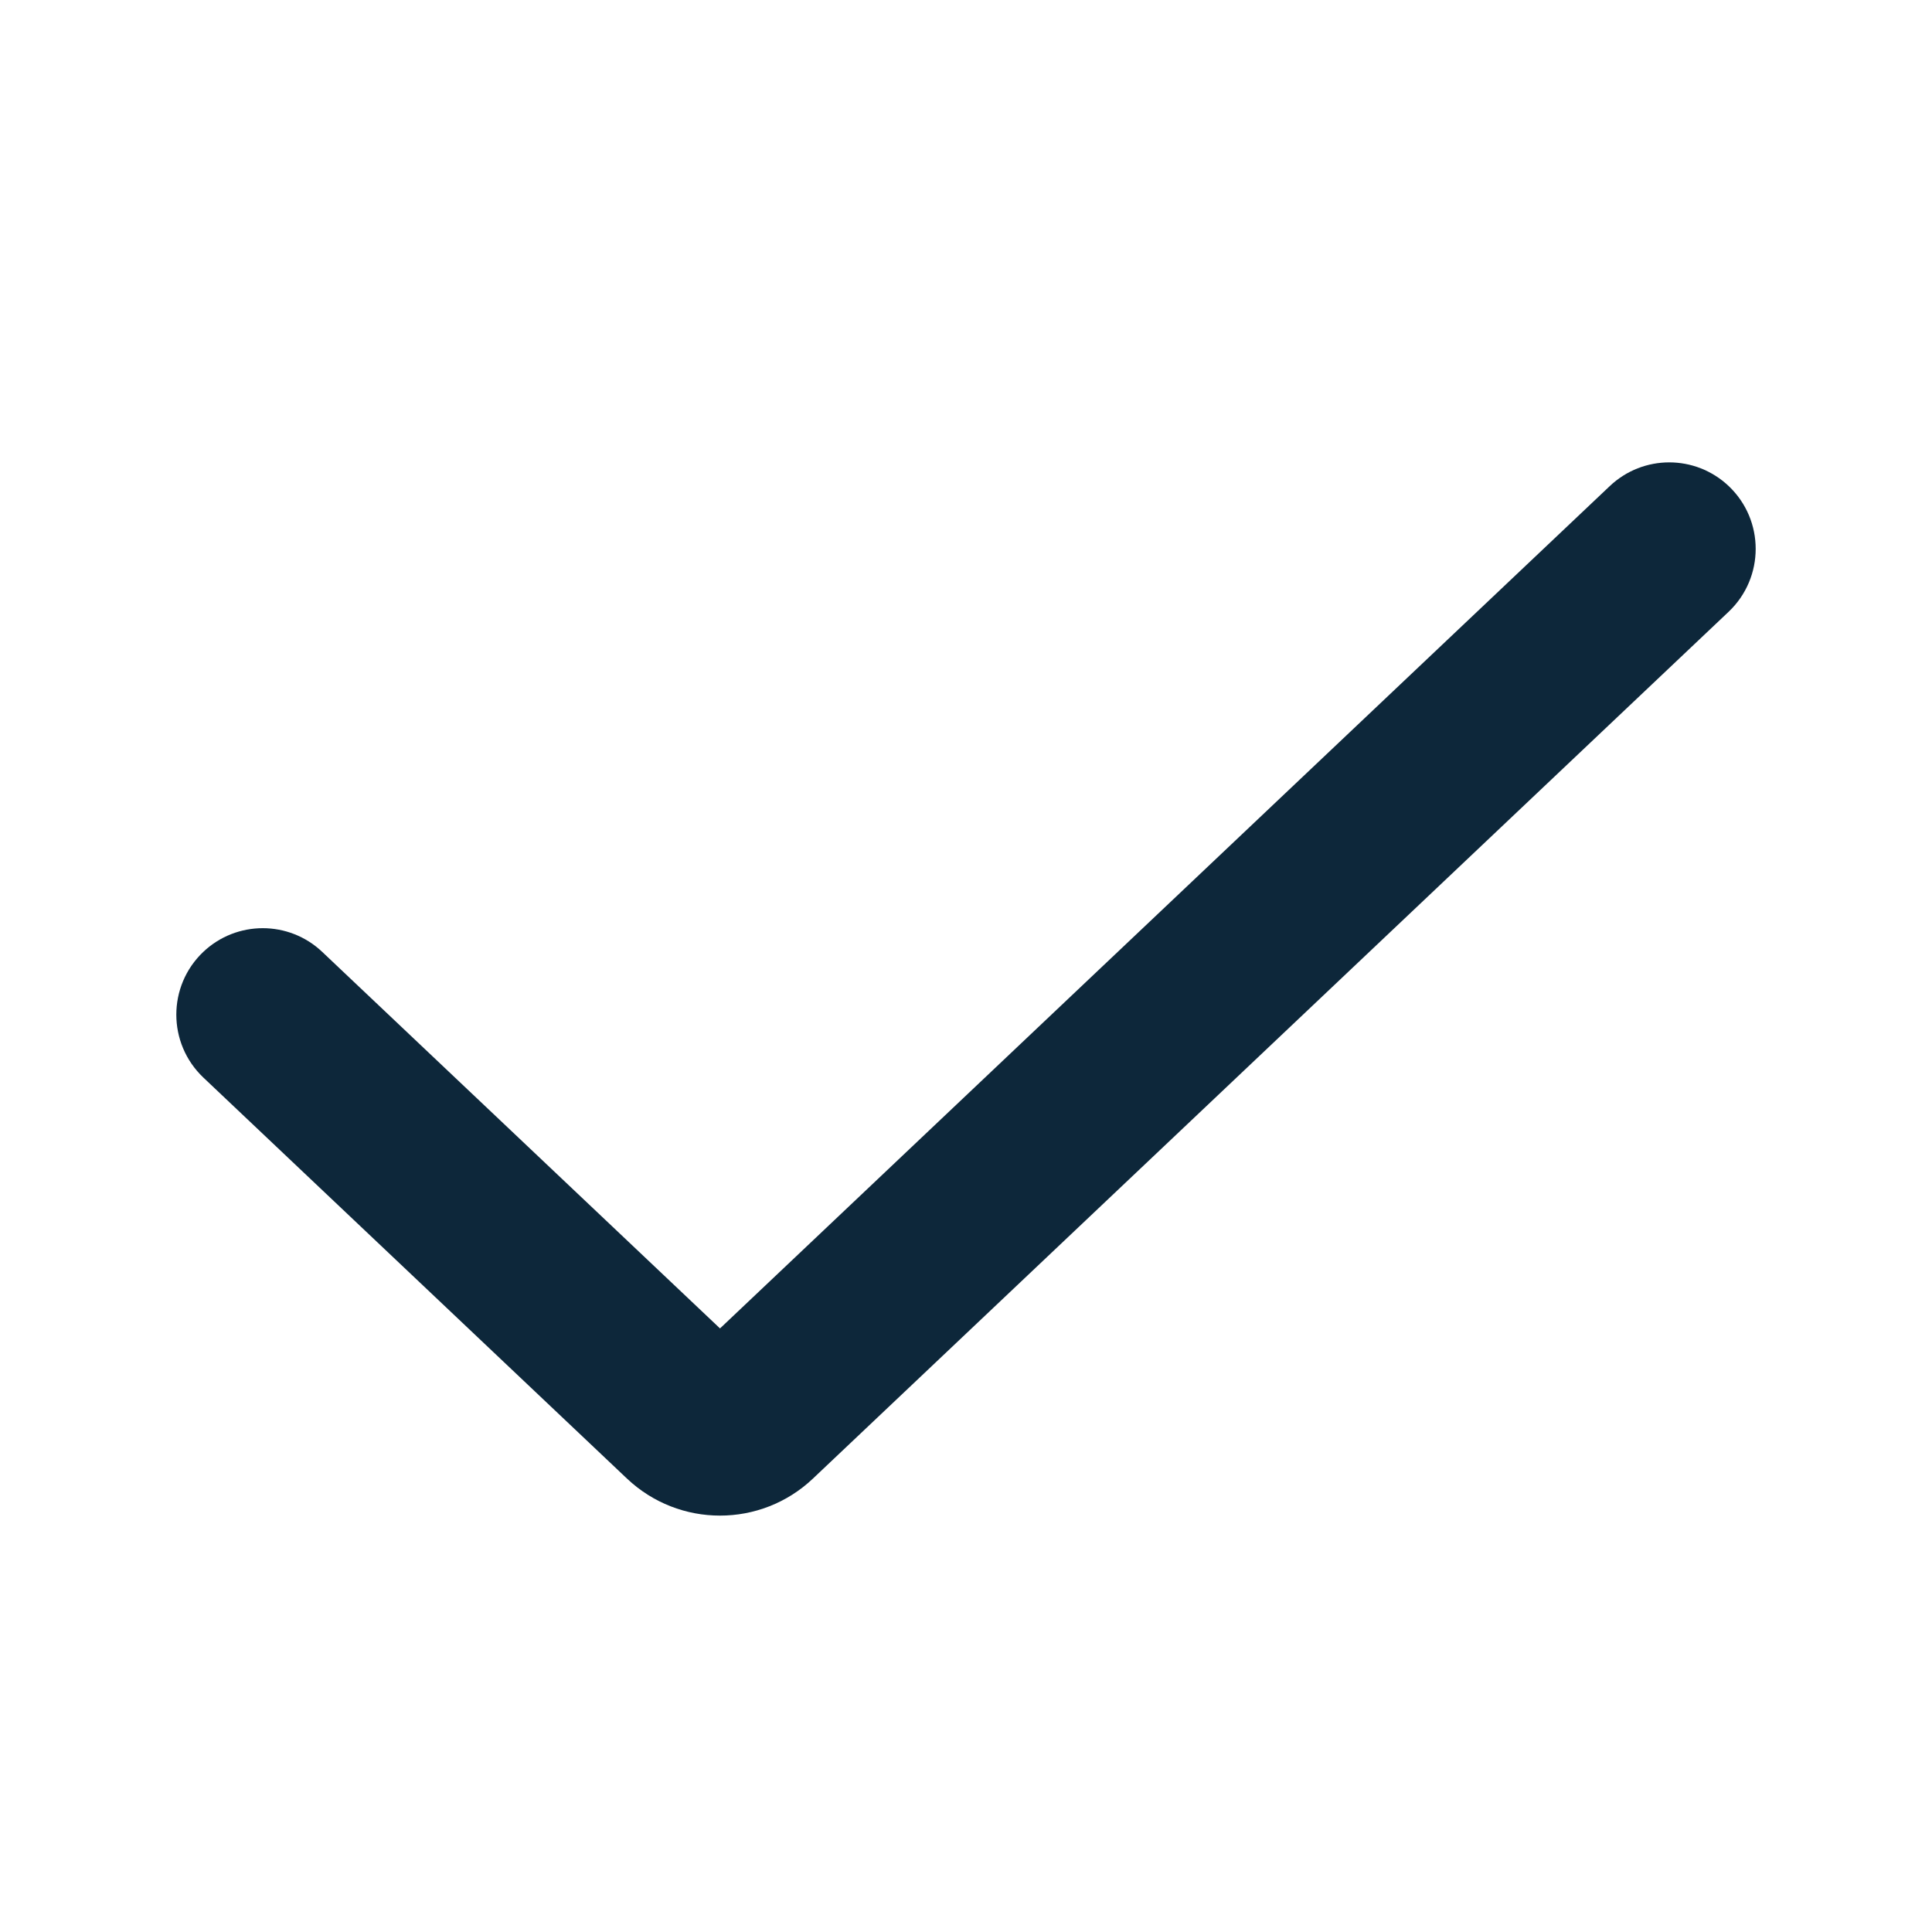
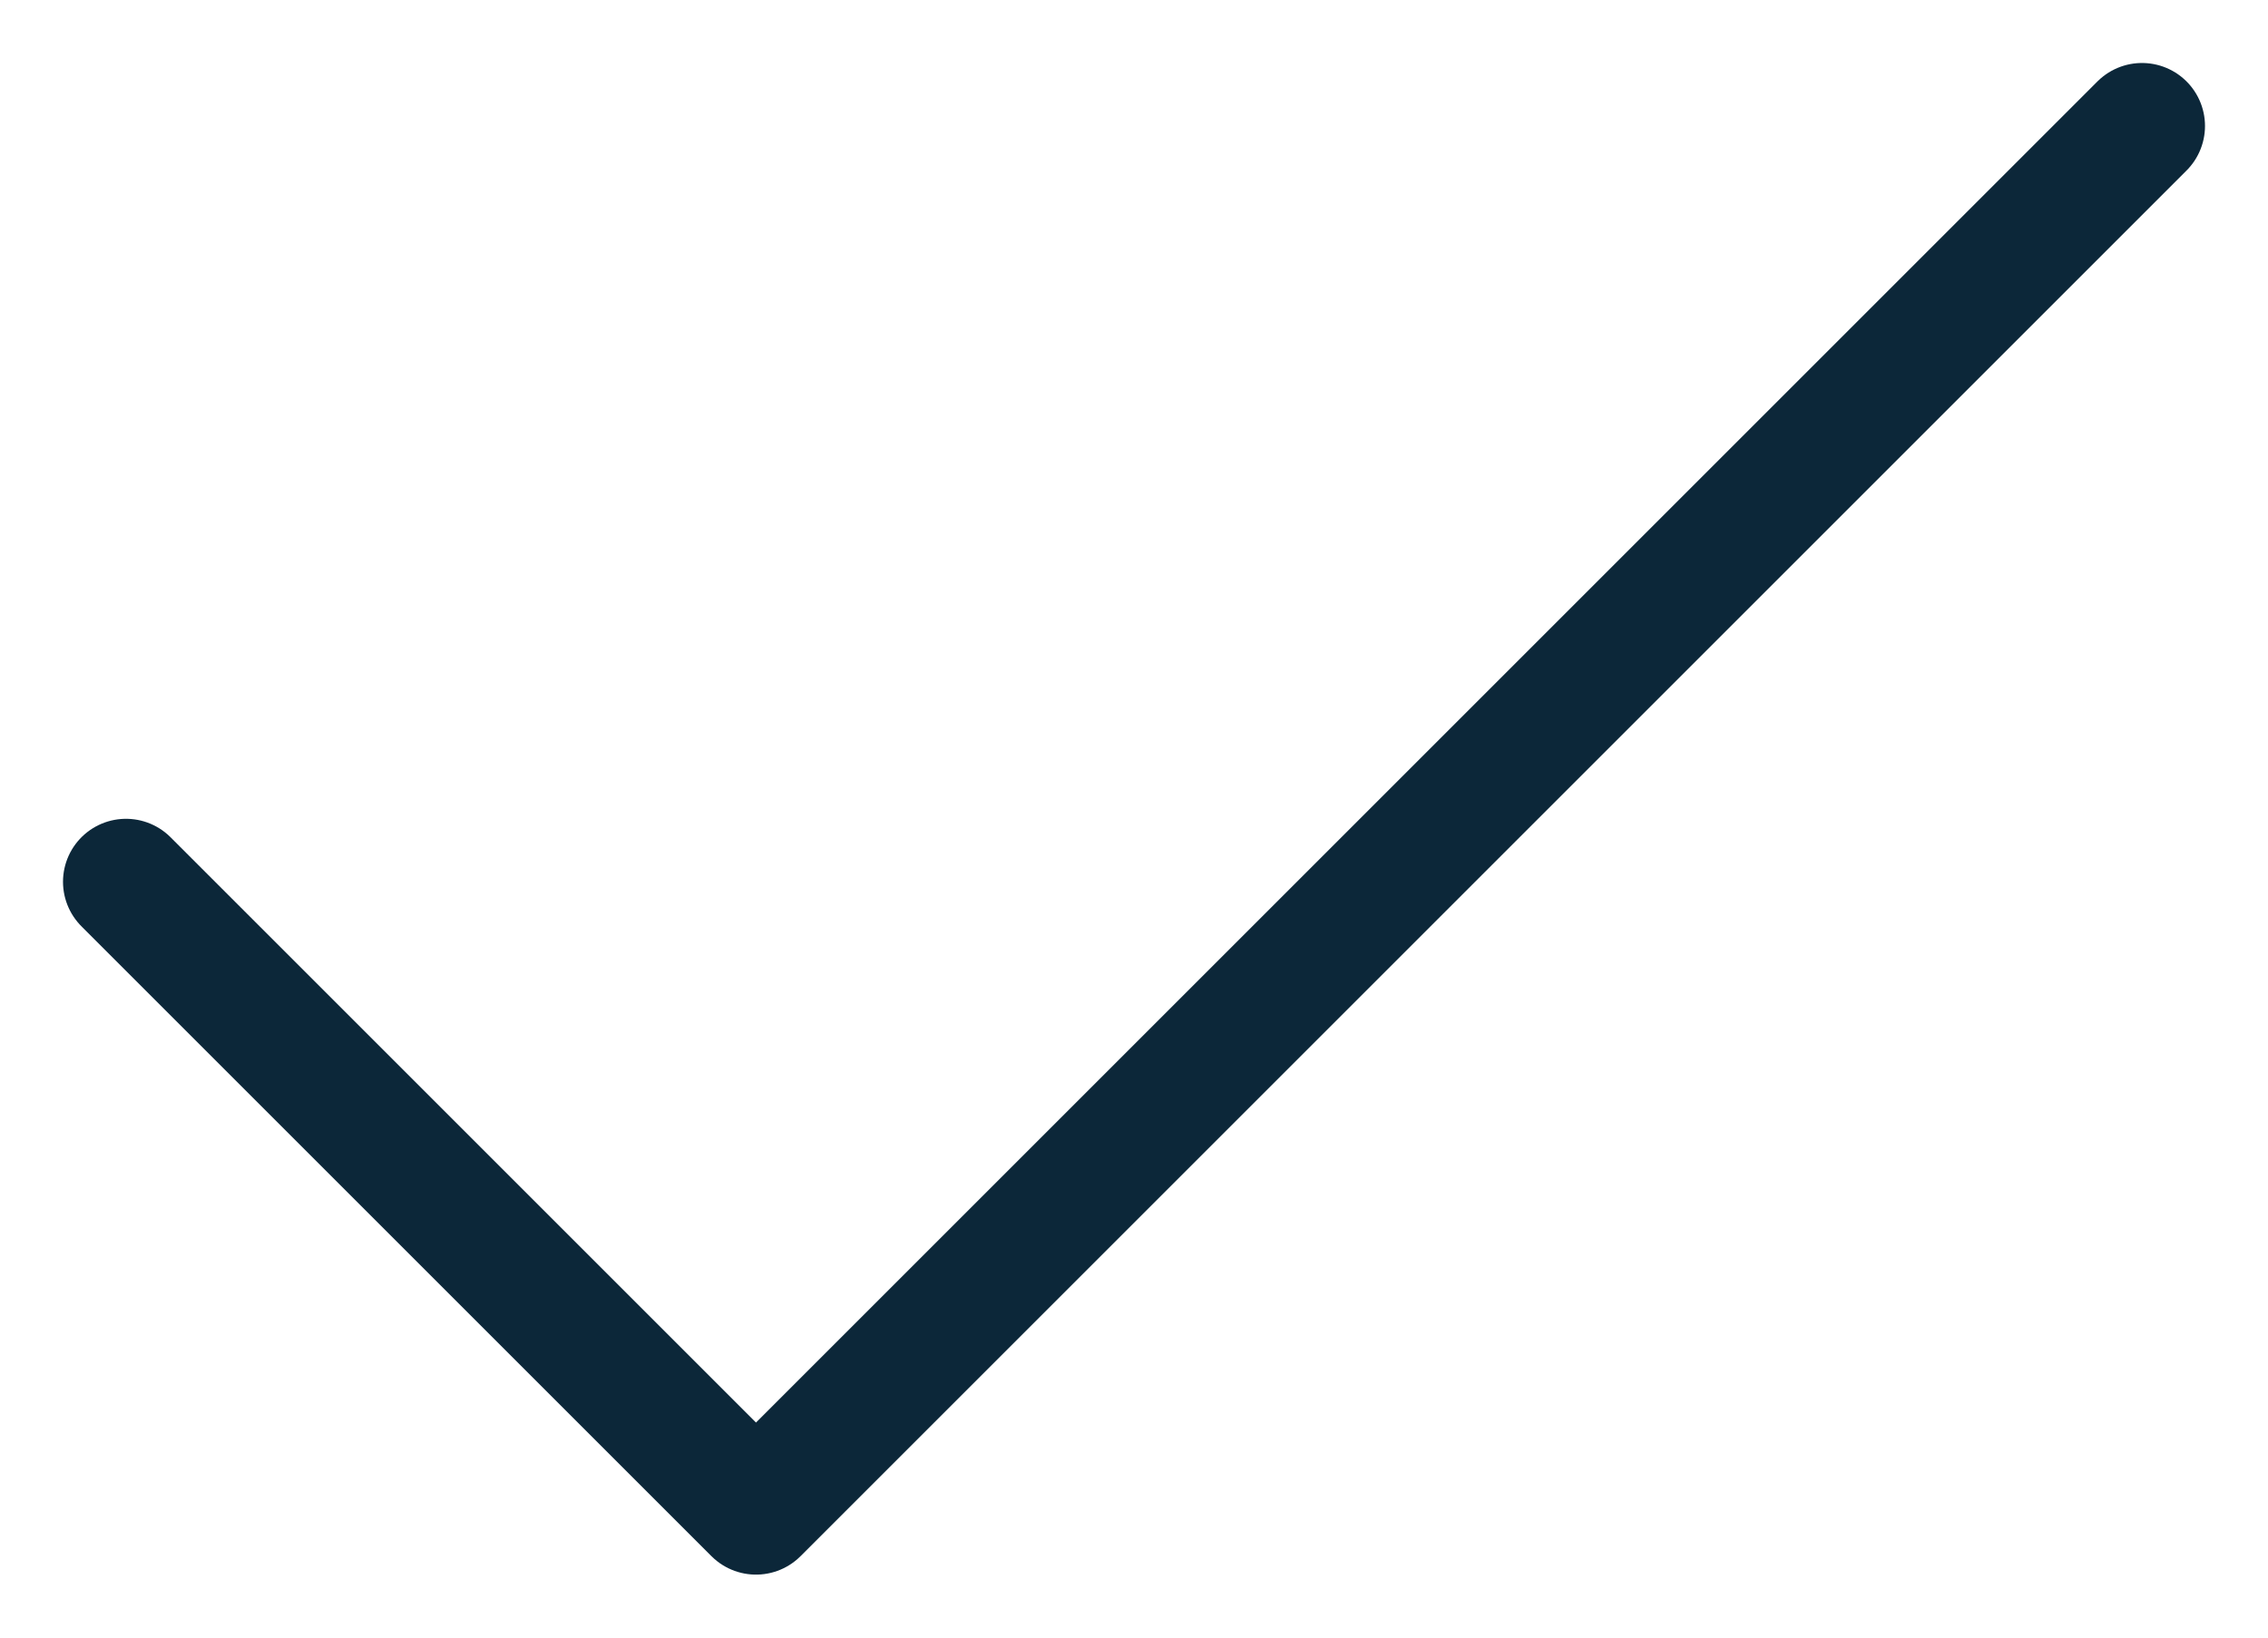
- <svg xmlns="http://www.w3.org/2000/svg" width="20" height="20" viewBox="0 0 20 20" fill="none">
-   <path d="M6.628 15.161C7.091 15.599 7.816 15.599 8.278 15.161L17.758 6.187C18.047 5.912 18.047 5.451 17.758 5.177C17.49 4.923 17.07 4.923 16.802 5.177L7.591 13.897C7.514 13.97 7.393 13.97 7.316 13.897L3.198 9.999C2.93 9.745 2.51 9.745 2.242 9.999C1.953 10.273 1.953 10.734 2.242 11.009L6.628 15.161Z" fill="#0D273A" stroke="#0D273A" stroke-width="0.4" stroke-linecap="round" stroke-linejoin="round" />
+ <svg xmlns="http://www.w3.org/2000/svg" width="18" height="13" viewBox="0 0 18 13" fill="none">
+   <path d="M17 1L6 12L1 7" stroke="#0C2739" stroke-linecap="round" stroke-linejoin="round" />
</svg>
